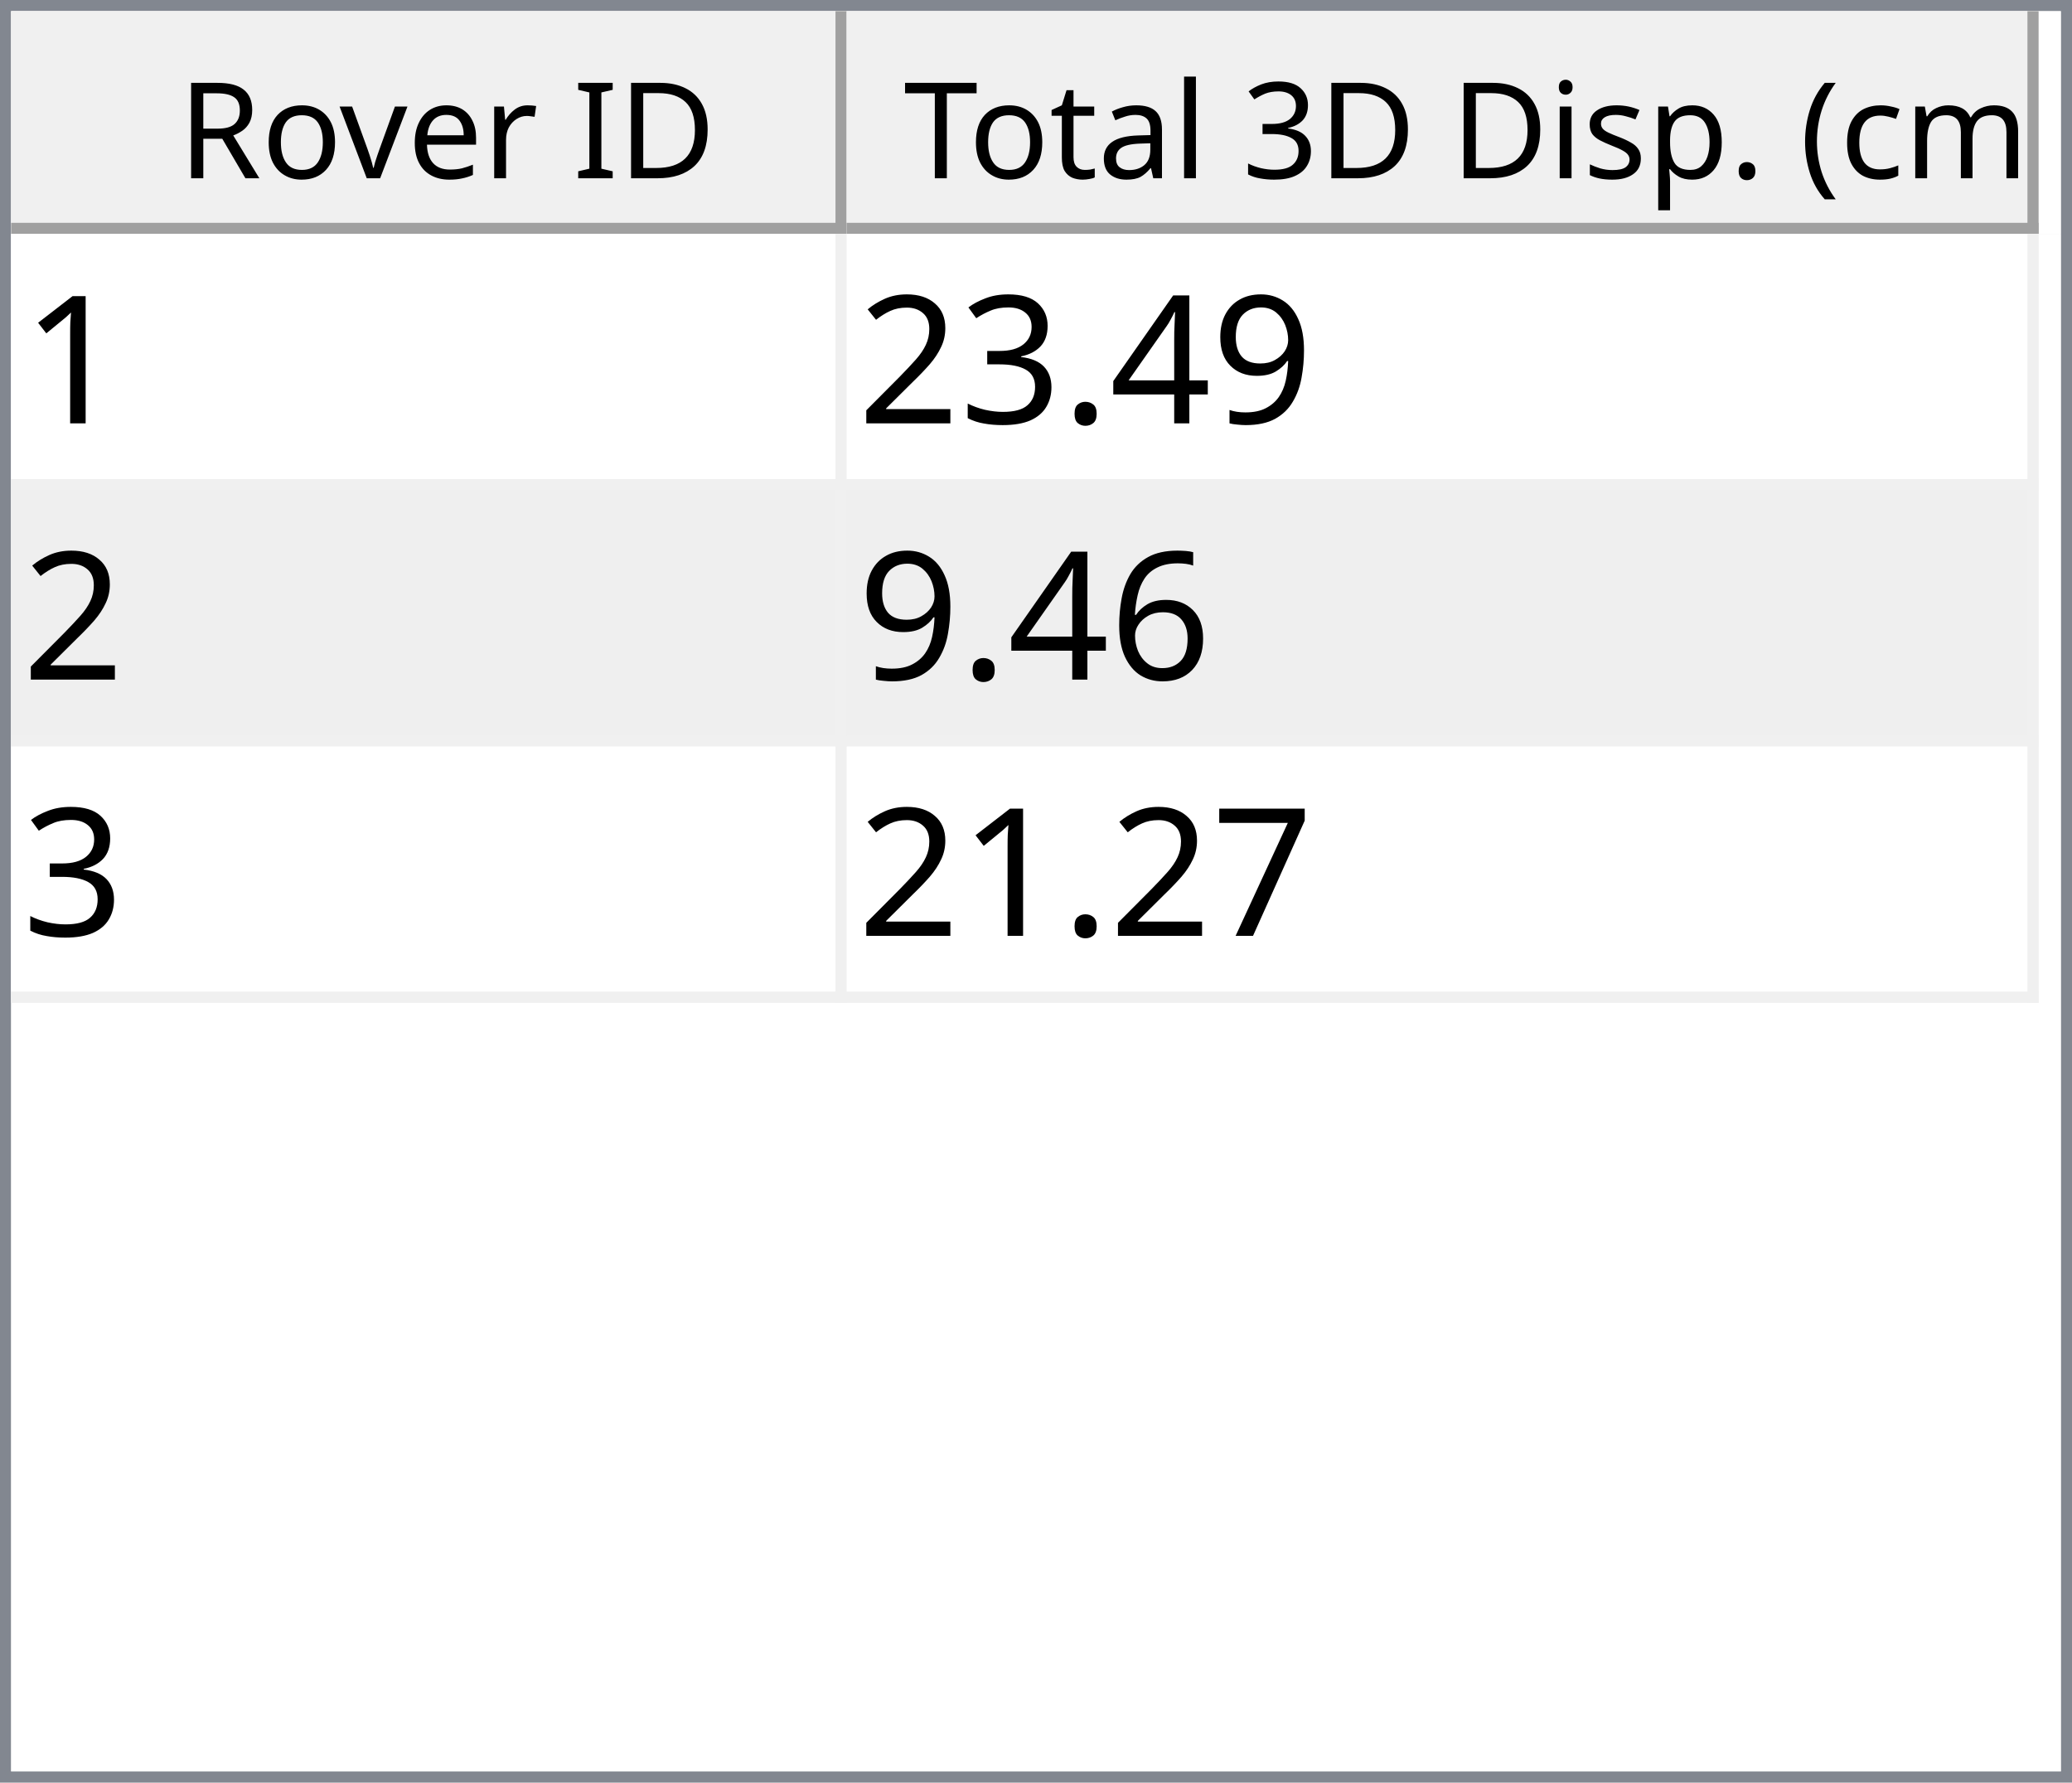
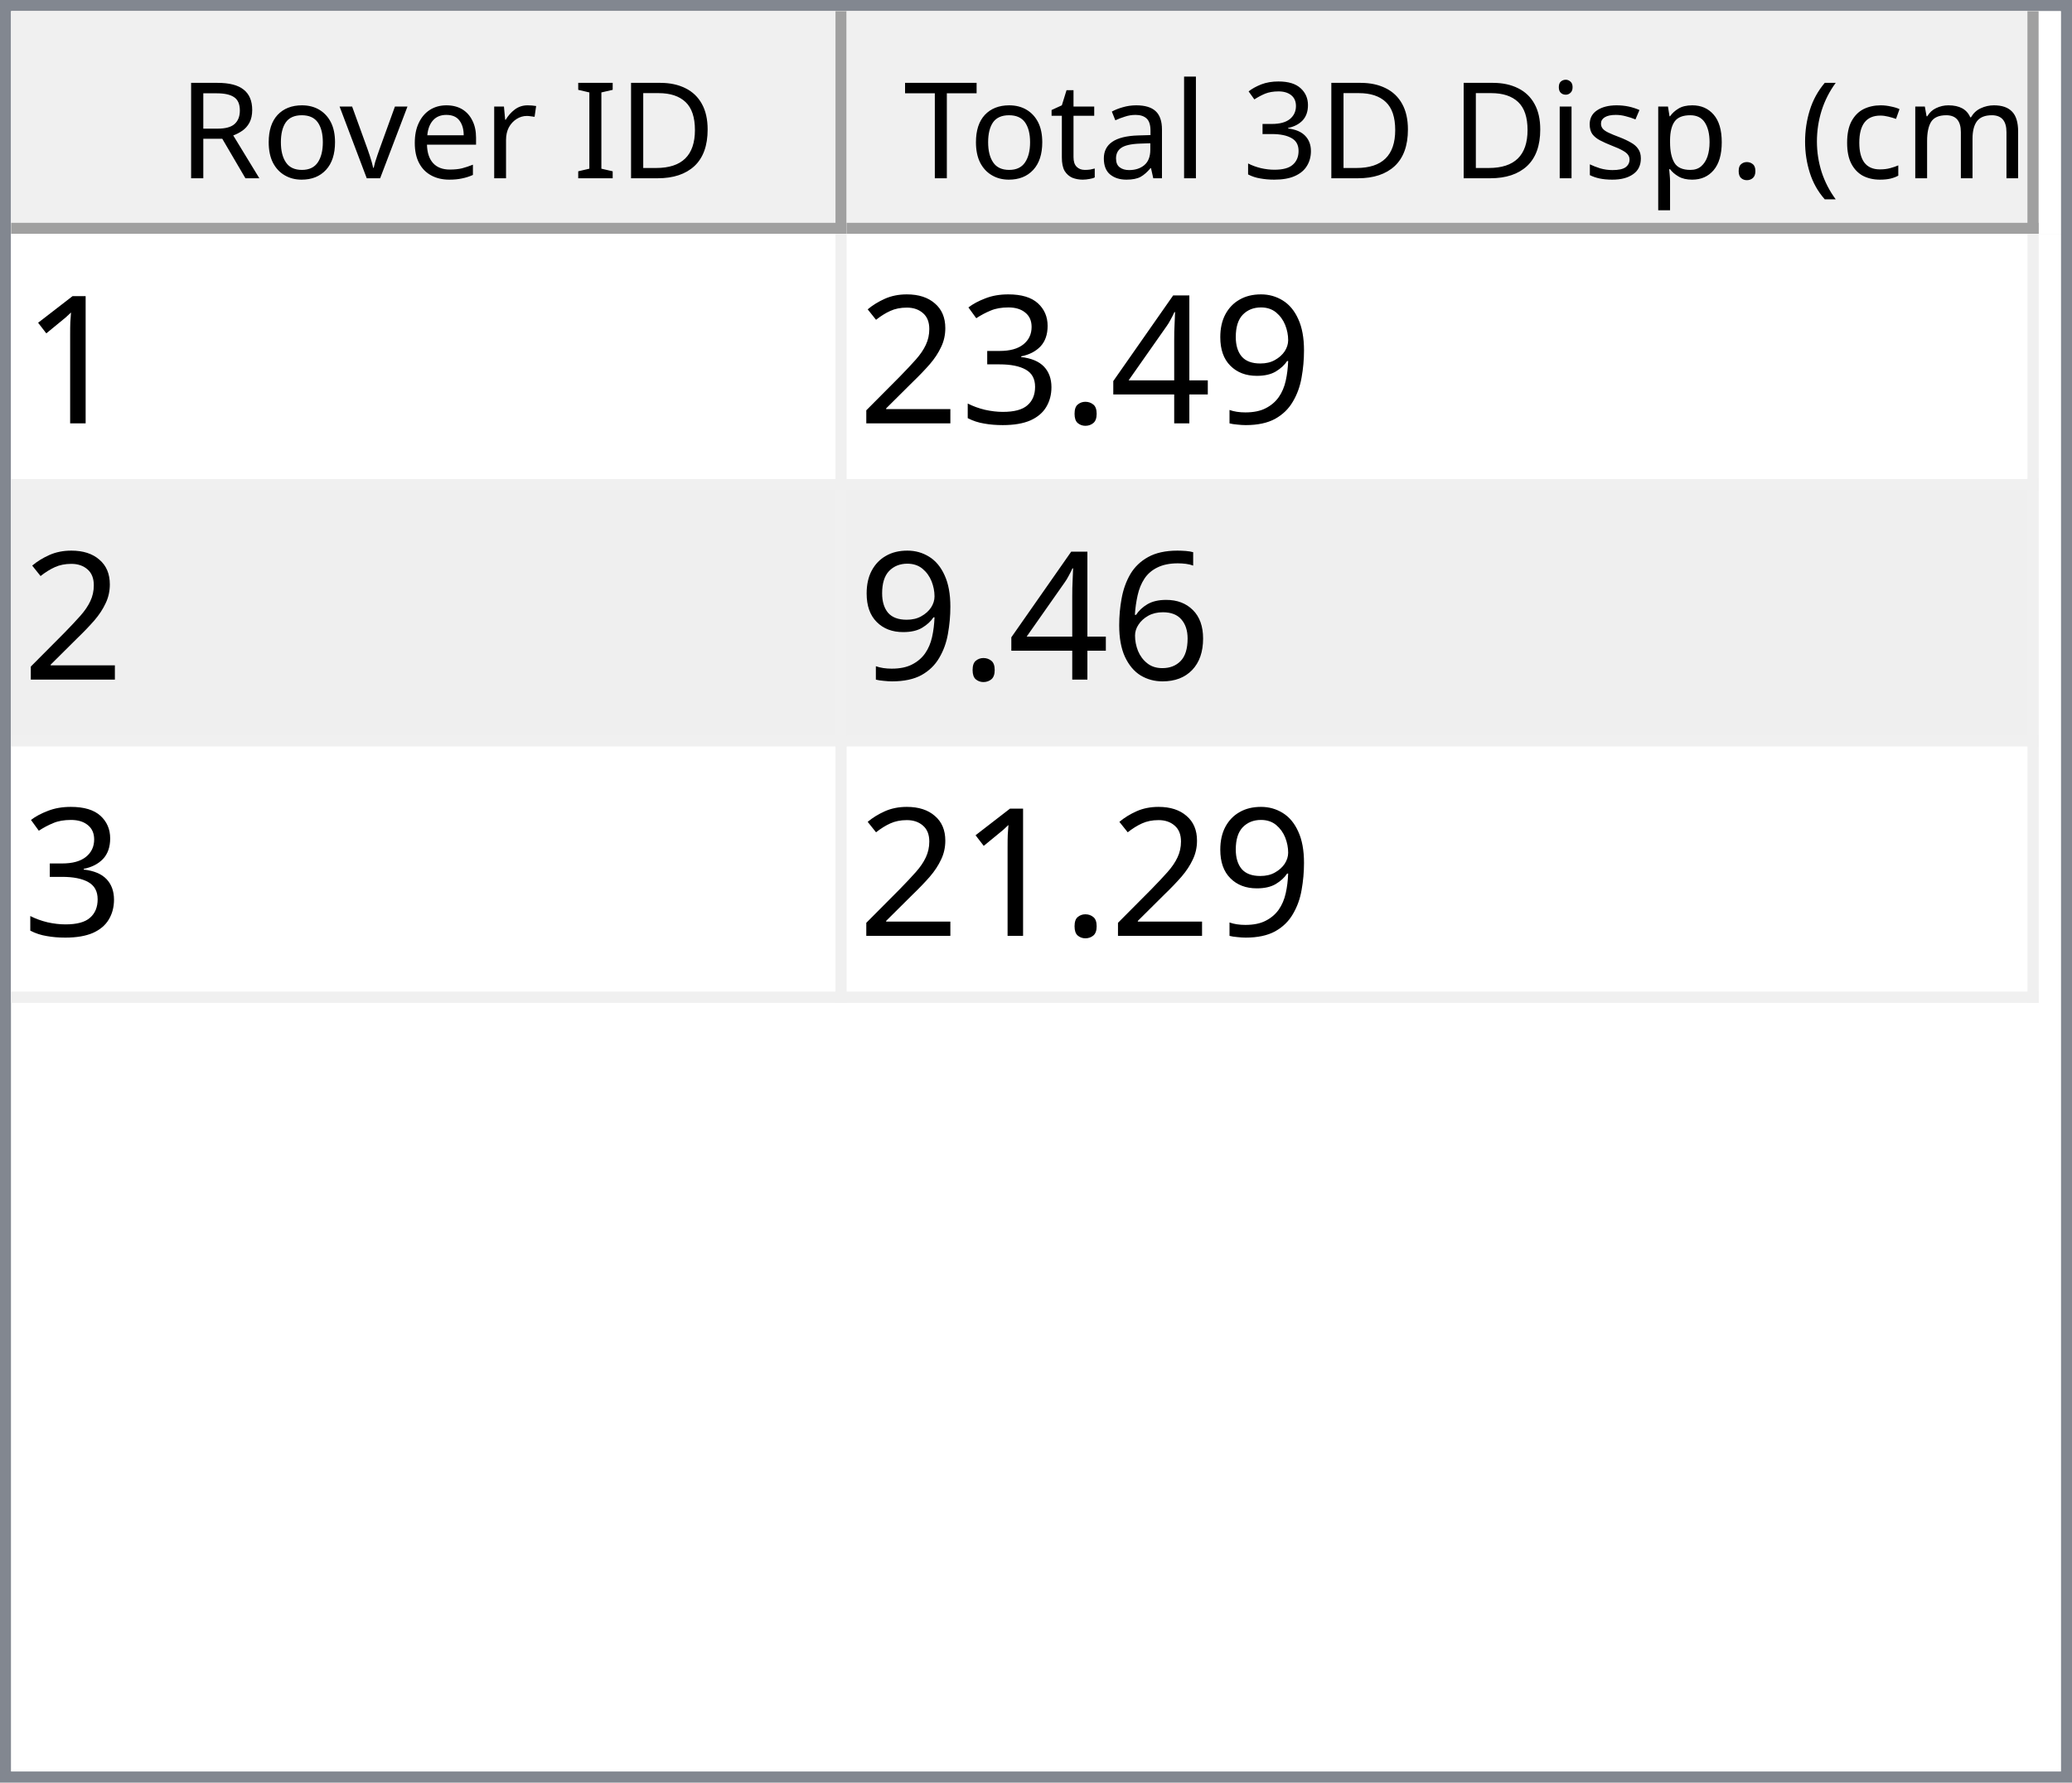
<svg xmlns="http://www.w3.org/2000/svg" style="fill-opacity:1; color-rendering:auto; color-interpolation:auto; text-rendering:auto; stroke:black; stroke-linecap:square; stroke-miterlimit:10; shape-rendering:auto; stroke-opacity:1; fill:black; stroke-dasharray:none; font-weight:normal; stroke-width:1; font-family:'Dialog'; font-style:normal; stroke-linejoin:miter; font-size:12px; stroke-dashoffset:0; image-rendering:auto;" width="186" height="160">
  <defs id="genericDefs" />
  <g>
    <defs id="defs1">
      <clipPath clipPathUnits="userSpaceOnUse" id="clipPath1">
        <path d="M0 0 L186 0 L186 160 L0 160 L0 0 Z" />
      </clipPath>
      <clipPath clipPathUnits="userSpaceOnUse" id="clipPath2">
        <path d="M0 0 L0 160 L186 160 L186 0 Z" />
      </clipPath>
      <clipPath clipPathUnits="userSpaceOnUse" id="clipPath3">
        <path d="M0 0 L0 20 L184 20 L184 0 Z" />
      </clipPath>
      <clipPath clipPathUnits="userSpaceOnUse" id="clipPath4">
        <path d="M0 0 L0 20 L75 20 L75 0 Z" />
      </clipPath>
      <clipPath clipPathUnits="userSpaceOnUse" id="clipPath5">
        <path d="M1 1 L1 19 L74 19 L74 1 Z" />
      </clipPath>
      <clipPath clipPathUnits="userSpaceOnUse" id="clipPath6">
        <path d="M0 0 L0 18 L73 18 L73 0 Z" />
      </clipPath>
      <clipPath clipPathUnits="userSpaceOnUse" id="clipPath7">
        <path d="M-0.5 -0.5 L-0.5 19.5 L74.5 19.5 L74.5 -0.5 Z" />
      </clipPath>
      <clipPath clipPathUnits="userSpaceOnUse" id="clipPath8">
        <path d="M0 0 L0 20 L107 20 L107 0 Z" />
      </clipPath>
      <clipPath clipPathUnits="userSpaceOnUse" id="clipPath9">
        <path d="M1 1 L1 19 L106 19 L106 1 Z" />
      </clipPath>
      <clipPath clipPathUnits="userSpaceOnUse" id="clipPath10">
        <path d="M0 0 L0 18 L105 18 L105 0 Z" />
      </clipPath>
      <clipPath clipPathUnits="userSpaceOnUse" id="clipPath11">
        <path d="M-0.5 -0.5 L-0.5 19.5 L106.5 19.5 L106.5 -0.5 Z" />
      </clipPath>
      <clipPath clipPathUnits="userSpaceOnUse" id="clipPath12">
        <path d="M0 0 L0 138 L184 138 L184 0 Z" />
      </clipPath>
      <clipPath clipPathUnits="userSpaceOnUse" id="clipPath13">
        <path d="M0 0 L0 69 L182 69 L182 0 Z" />
      </clipPath>
      <clipPath clipPathUnits="userSpaceOnUse" id="clipPath14">
        <path d="M-0.5 -0.5 L-0.5 68.5 L181.5 68.5 L181.5 -0.5 Z" />
      </clipPath>
      <clipPath clipPathUnits="userSpaceOnUse" id="clipPath15">
        <path d="M0 0 L0 22 L74 22 L74 0 Z" />
      </clipPath>
      <clipPath clipPathUnits="userSpaceOnUse" id="clipPath16">
        <path d="M0 0 L0 22 L106 22 L106 0 Z" />
      </clipPath>
      <font horiz-adv-x="64.551" id="font1">
        <font-face ascent="107.91" descent="25.098" units-per-em="100" style="font-style:normal; font-family:Segoe UI; font-weight:normal;" />
        <missing-glyph horiz-adv-x="64.551" d="M8.109 0 L8.109 68.266 L56.453 68.266 L56.453 0 L8.109 0 ZM15.328 7.234 L49.219 7.234 L49.219 61.031 L15.328 61.031 L15.328 7.234 Z" />
        <glyph unicode="D" horiz-adv-x="70.117" d="M9.188 0 L9.188 70.016 L28.516 70.016 Q65.531 70.016 65.531 35.891 Q65.531 19.672 55.25 9.836 Q44.969 0 27.734 0 L9.188 0 ZM17.391 62.594 L17.391 7.422 L27.828 7.422 Q41.609 7.422 49.273 14.797 Q56.938 22.172 56.938 35.688 Q56.938 62.594 28.328 62.594 L17.391 62.594 Z" />
        <glyph unicode="I" horiz-adv-x="26.611" d="M17.391 0 L9.188 0 L9.188 70.016 L17.391 70.016 L17.391 0 Z" />
        <glyph unicode=" " horiz-adv-x="27.393" d="" />
        <glyph unicode="r" horiz-adv-x="34.766" d="M34.188 41.891 Q32.078 43.5 28.125 43.5 Q23 43.5 19.555 38.672 Q16.109 33.844 16.109 25.484 L16.109 0 L8.109 0 L8.109 50 L16.109 50 L16.109 39.703 L16.312 39.703 Q18.016 44.969 21.531 47.922 Q25.047 50.875 29.391 50.875 Q32.516 50.875 34.188 50.203 L34.188 41.891 Z" />
        <glyph unicode="e" horiz-adv-x="52.295" d="M48.297 23 L12.984 23 Q13.188 14.656 17.484 10.109 Q21.781 5.562 29.297 5.562 Q37.75 5.562 44.828 11.141 L44.828 3.609 Q38.234 -1.172 27.391 -1.172 Q16.797 -1.172 10.742 5.641 Q4.688 12.453 4.688 24.812 Q4.688 36.469 11.305 43.82 Q17.922 51.172 27.734 51.172 Q37.547 51.172 42.922 44.828 Q48.297 38.484 48.297 27.203 L48.297 23 ZM40.094 29.781 Q40.047 36.719 36.75 40.578 Q33.453 44.438 27.594 44.438 Q21.922 44.438 17.969 40.383 Q14.016 36.328 13.094 29.781 L40.094 29.781 Z" />
        <glyph unicode="v" horiz-adv-x="47.9" d="M47.406 50 L27.484 0 L19.625 0 L0.688 50 L9.469 50 L22.172 13.672 Q23.578 9.672 23.922 6.688 L24.125 6.688 Q24.609 10.453 25.688 13.484 L38.969 50 L47.406 50 Z" />
        <glyph unicode="o" horiz-adv-x="58.594" d="M29 -1.172 Q17.922 -1.172 11.305 5.836 Q4.688 12.844 4.688 24.422 Q4.688 37.016 11.57 44.094 Q18.453 51.172 30.172 51.172 Q41.359 51.172 47.633 44.289 Q53.906 37.406 53.906 25.203 Q53.906 13.234 47.141 6.031 Q40.375 -1.172 29 -1.172 ZM29.594 44.438 Q21.875 44.438 17.383 39.188 Q12.891 33.938 12.891 24.703 Q12.891 15.828 17.43 10.695 Q21.969 5.562 29.594 5.562 Q37.359 5.562 41.531 10.594 Q45.703 15.625 45.703 24.906 Q45.703 34.281 41.531 39.359 Q37.359 44.438 29.594 44.438 Z" />
        <glyph unicode="R" horiz-adv-x="59.814" d="M59.375 0 L49.609 0 L37.891 19.625 Q36.281 22.359 34.766 24.289 Q33.25 26.219 31.664 27.438 Q30.078 28.656 28.25 29.219 Q26.422 29.781 24.125 29.781 L17.391 29.781 L17.391 0 L9.188 0 L9.188 70.016 L30.078 70.016 Q34.672 70.016 38.555 68.867 Q42.438 67.719 45.289 65.375 Q48.141 63.031 49.758 59.547 Q51.375 56.062 51.375 51.375 Q51.375 47.703 50.273 44.656 Q49.172 41.609 47.148 39.211 Q45.125 36.812 42.266 35.133 Q39.406 33.453 35.844 32.516 L35.844 32.328 Q37.594 31.547 38.891 30.547 Q40.188 29.547 41.359 28.18 Q42.531 26.812 43.68 25.078 Q44.828 23.344 46.234 21.047 L59.375 0 ZM17.391 62.594 L17.391 37.203 L28.516 37.203 Q31.594 37.203 34.203 38.133 Q36.812 39.062 38.719 40.797 Q40.625 42.531 41.703 45.047 Q42.781 47.562 42.781 50.688 Q42.781 56.297 39.141 59.445 Q35.5 62.594 28.609 62.594 L17.391 62.594 Z" />
        <glyph unicode=")" horiz-adv-x="30.176" d="M8.297 -15.922 L1.172 -15.922 Q16.406 2.344 16.406 26.812 Q16.406 51.469 1.078 70.016 L8.297 70.016 Q23.531 52.156 23.531 26.703 Q23.531 1.375 8.297 -15.922 Z" />
        <glyph unicode="m" horiz-adv-x="86.133" d="M79.109 0 L71.094 0 L71.094 28.719 Q71.094 37.016 68.531 40.727 Q65.969 44.438 59.906 44.438 Q54.781 44.438 51.195 39.75 Q47.609 35.062 47.609 28.516 L47.609 0 L39.594 0 L39.594 29.688 Q39.594 44.438 28.219 44.438 Q22.953 44.438 19.531 40.016 Q16.109 35.594 16.109 28.516 L16.109 0 L8.109 0 L8.109 50 L16.109 50 L16.109 42.094 L16.312 42.094 Q21.625 51.172 31.844 51.172 Q36.969 51.172 40.773 48.312 Q44.578 45.453 46 40.828 Q51.562 51.172 62.594 51.172 Q79.109 51.172 79.109 30.812 L79.109 0 Z" />
        <glyph unicode="c" horiz-adv-x="46.191" d="M42.188 2.297 Q36.422 -1.172 28.516 -1.172 Q17.828 -1.172 11.258 5.789 Q4.688 12.75 4.688 23.828 Q4.688 36.188 11.766 43.68 Q18.844 51.172 30.672 51.172 Q37.25 51.172 42.281 48.734 L42.281 40.531 Q36.719 44.438 30.375 44.438 Q22.703 44.438 17.797 38.945 Q12.891 33.453 12.891 24.516 Q12.891 15.719 17.508 10.641 Q22.125 5.562 29.891 5.562 Q36.422 5.562 42.188 9.906 L42.188 2.297 Z" />
        <glyph unicode="(" horiz-adv-x="30.176" d="M29.109 -15.922 L21.969 -15.922 Q6.844 1.375 6.844 26.703 Q6.844 52.156 21.969 70.016 L29.203 70.016 Q13.875 51.469 13.875 26.812 Q13.875 2.344 29.109 -15.922 Z" />
        <glyph unicode="." horiz-adv-x="21.68" d="M10.891 -1.078 Q8.641 -1.078 7.055 0.539 Q5.469 2.156 5.469 4.391 Q5.469 6.641 7.055 8.273 Q8.641 9.906 10.891 9.906 Q13.188 9.906 14.797 8.273 Q16.406 6.641 16.406 4.391 Q16.406 2.156 14.797 0.539 Q13.188 -1.078 10.891 -1.078 Z" />
        <glyph unicode="p" horiz-adv-x="58.789" d="M16.312 7.234 L16.109 7.234 L16.109 -23 L8.109 -23 L8.109 50 L16.109 50 L16.109 41.219 L16.312 41.219 Q22.219 51.172 33.594 51.172 Q43.266 51.172 48.688 44.461 Q54.109 37.75 54.109 26.469 Q54.109 13.922 48 6.375 Q41.891 -1.172 31.297 -1.172 Q21.578 -1.172 16.312 7.234 ZM16.109 27.391 L16.109 20.406 Q16.109 14.203 20.141 9.883 Q24.172 5.562 30.375 5.562 Q37.641 5.562 41.773 11.133 Q45.906 16.703 45.906 26.609 Q45.906 34.969 42.047 39.703 Q38.188 44.438 31.594 44.438 Q24.609 44.438 20.359 39.578 Q16.109 34.719 16.109 27.391 Z" />
        <glyph unicode="s" horiz-adv-x="42.432" d="M5.078 1.812 L5.078 10.406 Q11.625 5.562 19.484 5.562 Q30.031 5.562 30.031 12.594 Q30.031 14.594 29.125 15.992 Q28.219 17.391 26.68 18.461 Q25.141 19.531 23.07 20.383 Q21 21.234 18.609 22.172 Q15.281 23.484 12.766 24.828 Q10.25 26.172 8.57 27.859 Q6.891 29.547 6.031 31.695 Q5.172 33.844 5.172 36.719 Q5.172 40.234 6.789 42.945 Q8.406 45.656 11.086 47.484 Q13.766 49.312 17.211 50.242 Q20.656 51.172 24.312 51.172 Q30.812 51.172 35.938 48.922 L35.938 40.828 Q30.422 44.438 23.25 44.438 Q21 44.438 19.195 43.922 Q17.391 43.406 16.094 42.477 Q14.797 41.547 14.086 40.258 Q13.375 38.969 13.375 37.406 Q13.375 35.453 14.086 34.133 Q14.797 32.812 16.164 31.789 Q17.531 30.766 19.484 29.938 Q21.438 29.109 23.922 28.125 Q27.25 26.859 29.883 25.516 Q32.516 24.172 34.375 22.484 Q36.234 20.797 37.234 18.602 Q38.234 16.406 38.234 13.375 Q38.234 9.672 36.602 6.938 Q34.969 4.203 32.234 2.398 Q29.5 0.594 25.93 -0.289 Q22.359 -1.172 18.453 -1.172 Q10.75 -1.172 5.078 1.812 Z" />
        <glyph unicode="i" horiz-adv-x="24.219" d="M12.203 62.703 Q10.062 62.703 8.547 64.164 Q7.031 65.625 7.031 67.875 Q7.031 70.125 8.547 71.609 Q10.062 73.094 12.203 73.094 Q14.406 73.094 15.945 71.609 Q17.484 70.125 17.484 67.875 Q17.484 65.719 15.945 64.211 Q14.406 62.703 12.203 62.703 ZM16.109 0 L8.109 0 L8.109 50 L16.109 50 L16.109 0 Z" />
        <glyph unicode="3" horiz-adv-x="53.906" d="M46.531 19.828 Q46.531 15.094 44.75 11.211 Q42.969 7.328 39.719 4.57 Q36.469 1.812 31.93 0.297 Q27.391 -1.219 21.922 -1.219 Q11.922 -1.219 6 2.594 L6 11.188 Q13.094 5.609 22.219 5.609 Q25.875 5.609 28.828 6.539 Q31.781 7.469 33.906 9.227 Q36.031 10.984 37.18 13.477 Q38.328 15.969 38.328 19.094 Q38.328 32.812 18.797 32.812 L12.984 32.812 L12.984 39.594 L18.5 39.594 Q35.797 39.594 35.797 52.484 Q35.797 64.406 22.609 64.406 Q15.188 64.406 8.688 59.422 L8.688 67.188 Q15.375 71.188 24.609 71.188 Q29 71.188 32.57 69.969 Q36.141 68.75 38.68 66.555 Q41.219 64.359 42.609 61.281 Q44 58.203 44 54.5 Q44 40.672 30.031 36.719 L30.031 36.531 Q33.594 36.141 36.625 34.797 Q39.656 33.453 41.852 31.305 Q44.047 29.156 45.289 26.25 Q46.531 23.344 46.531 19.828 Z" />
        <glyph unicode="l" horiz-adv-x="24.219" d="M16.109 0 L8.109 0 L8.109 74.031 L16.109 74.031 L16.109 0 Z" />
        <glyph unicode="a" horiz-adv-x="50.879" d="M43.891 0 L35.891 0 L35.891 7.812 L35.688 7.812 Q30.469 -1.172 20.312 -1.172 Q12.844 -1.172 8.617 2.781 Q4.391 6.734 4.391 13.281 Q4.391 27.297 20.906 29.594 L35.891 31.688 Q35.891 44.438 25.594 44.438 Q16.547 44.438 9.281 38.281 L9.281 46.484 Q16.656 51.172 26.266 51.172 Q43.891 51.172 43.891 32.516 L43.891 0 ZM35.891 25.297 L23.828 23.641 Q18.266 22.859 15.43 20.875 Q12.594 18.891 12.594 13.875 Q12.594 10.203 15.211 7.883 Q17.828 5.562 22.172 5.562 Q28.125 5.562 32.008 9.742 Q35.891 13.922 35.891 20.312 L35.891 25.297 Z" />
        <glyph unicode="t" horiz-adv-x="33.887" d="M31.297 0.484 Q28.469 -1.078 23.828 -1.078 Q10.688 -1.078 10.688 13.578 L10.688 43.172 L2.094 43.172 L2.094 50 L10.688 50 L10.688 62.203 L18.703 64.797 L18.703 50 L31.297 50 L31.297 43.172 L18.703 43.172 L18.703 14.984 Q18.703 9.969 20.414 7.82 Q22.125 5.672 26.078 5.672 Q29.109 5.672 31.297 7.328 L31.297 0.484 Z" />
        <glyph unicode="T" horiz-adv-x="52.393" d="M50.594 62.594 L30.375 62.594 L30.375 0 L22.172 0 L22.172 62.594 L2 62.594 L2 70.016 L50.594 70.016 L50.594 62.594 Z" />
      </font>
      <font horiz-adv-x="75.0" id="font2">
        <font-face ascent="100.537" descent="21.973" units-per-em="100" style="font-style:normal; font-family:sans-serif; font-weight:normal;" />
        <missing-glyph horiz-adv-x="75.0" d="M12.5 0 L12.5 62.5 L62.5 62.5 L62.5 0 L12.5 0 ZM14.062 1.562 L60.938 1.562 L60.938 60.938 L14.062 60.938 L14.062 1.562 Z" />
        <glyph unicode="1" horiz-adv-x="55.615" d="M37.25 0 L28.469 0 L28.469 56 Q25.297 52.984 20.141 49.953 Q14.984 46.922 10.891 45.406 L10.891 53.906 Q18.266 57.375 23.781 62.305 Q29.297 67.234 31.594 71.875 L37.25 71.875 L37.25 0 Z" />
        <glyph unicode="9" horiz-adv-x="55.615" d="M5.469 16.547 L13.922 17.328 Q14.984 11.375 18.016 8.688 Q21.047 6 25.781 6 Q29.828 6 32.883 7.859 Q35.938 9.719 37.891 12.82 Q39.844 15.922 41.164 21.195 Q42.484 26.469 42.484 31.938 Q42.484 32.516 42.438 33.688 Q39.797 29.5 35.234 26.883 Q30.672 24.266 25.344 24.266 Q16.453 24.266 10.305 30.711 Q4.156 37.156 4.156 47.703 Q4.156 58.594 10.578 65.234 Q17 71.875 26.656 71.875 Q33.641 71.875 39.43 68.117 Q45.219 64.359 48.219 57.398 Q51.219 50.438 51.219 37.25 Q51.219 23.531 48.242 15.406 Q45.266 7.281 39.383 3.031 Q33.5 -1.219 25.594 -1.219 Q17.188 -1.219 11.867 3.445 Q6.547 8.109 5.469 16.547 ZM41.453 48.141 Q41.453 55.719 37.43 60.156 Q33.406 64.594 27.734 64.594 Q21.875 64.594 17.531 59.812 Q13.188 55.031 13.188 47.406 Q13.188 40.578 17.312 36.305 Q21.438 32.031 27.484 32.031 Q33.594 32.031 37.523 36.305 Q41.453 40.578 41.453 48.141 Z" />
        <glyph unicode="4" horiz-adv-x="55.615" d="M32.328 0 L32.328 17.141 L1.266 17.141 L1.266 25.203 L33.938 71.578 L41.109 71.578 L41.109 25.203 L50.781 25.203 L50.781 17.141 L41.109 17.141 L41.109 0 L32.328 0 ZM32.328 25.203 L32.328 57.469 L9.906 25.203 L32.328 25.203 Z" />
        <glyph unicode="." horiz-adv-x="27.783" d="M9.078 0 L9.078 10.016 L19.094 10.016 L19.094 0 L9.078 0 Z" />
        <glyph unicode="3" horiz-adv-x="55.615" d="M4.203 18.891 L12.984 20.062 Q14.5 12.594 18.141 9.297 Q21.781 6 27 6 Q33.203 6 37.477 10.297 Q41.75 14.594 41.75 20.953 Q41.75 27 37.797 30.93 Q33.844 34.859 27.734 34.859 Q25.25 34.859 21.531 33.891 L22.516 41.609 Q23.391 41.5 23.922 41.5 Q29.547 41.5 34.039 44.43 Q38.531 47.359 38.531 53.469 Q38.531 58.297 35.258 61.477 Q31.984 64.656 26.812 64.656 Q21.688 64.656 18.266 61.43 Q14.844 58.203 13.875 51.766 L5.078 53.328 Q6.688 62.156 12.398 67.016 Q18.109 71.875 26.609 71.875 Q32.469 71.875 37.398 69.359 Q42.328 66.844 44.945 62.5 Q47.562 58.156 47.562 53.266 Q47.562 48.641 45.07 44.828 Q42.578 41.016 37.703 38.766 Q44.047 37.312 47.562 32.695 Q51.078 28.078 51.078 21.141 Q51.078 11.766 44.242 5.25 Q37.406 -1.266 26.953 -1.266 Q17.531 -1.266 11.305 4.352 Q5.078 9.969 4.203 18.891 Z" />
        <glyph unicode="2" horiz-adv-x="55.615" d="M50.344 8.453 L50.344 0 L3.031 0 Q2.938 3.172 4.047 6.109 Q5.859 10.938 9.836 15.625 Q13.812 20.312 21.344 26.469 Q33.016 36.031 37.117 41.625 Q41.219 47.219 41.219 52.203 Q41.219 57.422 37.477 61.008 Q33.734 64.594 27.734 64.594 Q21.391 64.594 17.578 60.789 Q13.766 56.984 13.719 50.25 L4.688 51.172 Q5.609 61.281 11.664 66.578 Q17.719 71.875 27.938 71.875 Q38.234 71.875 44.242 66.164 Q50.25 60.453 50.25 52 Q50.25 47.703 48.492 43.555 Q46.734 39.406 42.656 34.812 Q38.578 30.219 29.109 22.219 Q21.188 15.578 18.945 13.211 Q16.703 10.844 15.234 8.453 L50.344 8.453 Z" />
        <glyph unicode="6" horiz-adv-x="55.615" d="M49.75 54.047 L41.016 53.375 Q39.844 58.547 37.703 60.891 Q34.125 64.656 28.906 64.656 Q24.703 64.656 21.531 62.312 Q17.391 59.281 14.992 53.469 Q12.594 47.656 12.5 36.922 Q15.672 41.75 20.266 44.094 Q24.859 46.438 29.891 46.438 Q38.672 46.438 44.852 39.969 Q51.031 33.5 51.031 23.25 Q51.031 16.5 48.125 10.719 Q45.219 4.938 40.141 1.859 Q35.062 -1.219 28.609 -1.219 Q17.625 -1.219 10.695 6.859 Q3.766 14.938 3.766 33.5 Q3.766 54.25 11.422 63.672 Q18.109 71.875 29.438 71.875 Q37.891 71.875 43.289 67.141 Q48.688 62.406 49.75 54.047 ZM13.875 23.188 Q13.875 18.656 15.797 14.508 Q17.719 10.359 21.188 8.18 Q24.656 6 28.469 6 Q34.031 6 38.039 10.492 Q42.047 14.984 42.047 22.703 Q42.047 30.125 38.086 34.398 Q34.125 38.672 28.125 38.672 Q22.172 38.672 18.023 34.398 Q13.875 30.125 13.875 23.188 Z" />
-         <glyph unicode="7" horiz-adv-x="55.615" d="M4.734 62.203 L4.734 70.656 L51.078 70.656 L51.078 63.812 Q44.234 56.547 37.523 44.484 Q30.812 32.422 27.156 19.672 Q24.516 10.688 23.781 0 L14.75 0 Q14.891 8.453 18.062 20.414 Q21.234 32.375 27.172 43.484 Q33.109 54.594 39.797 62.203 L4.734 62.203 Z" />
      </font>
    </defs>
    <g style="fill:white; stroke:white;">
      <rect x="0" y="0" width="186" style="clip-path:url(#clipPath1); stroke:none;" height="160" />
    </g>
    <g style="fill:white; text-rendering:optimizeSpeed; color-rendering:optimizeSpeed; image-rendering:optimizeSpeed; shape-rendering:crispEdges; stroke:white; color-interpolation:sRGB;">
      <rect x="0" width="186" height="160" y="0" style="stroke:none;" />
      <path style="stroke:none;" d="M0 160 L186 160 L186 0 L0 0 Z" />
    </g>
    <g style="fill:rgb(240,240,240); font-family:'Segoe UI'; stroke:rgb(240,240,240);">
      <rect x="0" y="0" width="186" style="clip-path:url(#clipPath2); stroke:none;" height="160" />
    </g>
    <g style="fill:rgb(130,135,144); font-family:'Segoe UI'; stroke:rgb(130,135,144);">
      <path d="M0 0 L186 0 L186 160 L0 160 L0 0 ZM1 1 L185 1 L185 159 L1 159 L1 1 Z" style="fill-rule:evenodd; clip-path:url(#clipPath2); stroke:none;" />
    </g>
    <g style="fill:white; font-family:'Segoe UI'; stroke:white;" transform="translate(1,1)">
      <rect x="0" y="0" width="184" style="clip-path:url(#clipPath3); stroke:none;" height="20" />
    </g>
    <g style="fill:rgb(240,240,240); font-family:'Segoe UI'; stroke:rgb(240,240,240);" transform="translate(1,1)">
      <rect x="0" y="0" width="75" style="clip-path:url(#clipPath4); stroke:none;" height="20" />
    </g>
    <g style="font-family:'Segoe UI';" transform="translate(2,2)">
      <text x="14" xml:space="preserve" y="14" style="clip-path:url(#clipPath6); stroke:none;">Rover ID</text>
    </g>
    <g style="fill:rgb(160,160,160); font-family:'Segoe UI'; stroke:rgb(160,160,160); stroke-linejoin:bevel;" transform="translate(1.5,1.5)">
      <line x1="74" x2="74" y1="0" style="fill:none; clip-path:url(#clipPath7);" y2="19" />
    </g>
    <g style="fill:rgb(160,160,160); font-family:'Segoe UI'; stroke:rgb(160,160,160); stroke-linejoin:bevel;" transform="matrix(1,0,0,1,1,1) translate(0.5,0.5)">
      <line x1="0" x2="74" y1="19" style="fill:none; clip-path:url(#clipPath7);" y2="19" />
    </g>
    <g style="fill:rgb(240,240,240); font-family:'Segoe UI'; stroke:rgb(240,240,240);" transform="translate(76,1)">
      <rect x="0" y="0" width="107" style="clip-path:url(#clipPath8); stroke:none;" height="20" />
    </g>
    <g style="font-family:'Segoe UI';" transform="translate(77,2)">
      <text x="1" xml:space="preserve" y="14" style="clip-path:url(#clipPath10); stroke:none;"> Total 3D Disp. (cm)</text>
    </g>
    <g style="fill:rgb(160,160,160); font-family:'Segoe UI'; stroke:rgb(160,160,160); stroke-linejoin:bevel;" transform="translate(76.5,1.5)">
      <line x1="106" x2="106" y1="0" style="fill:none; clip-path:url(#clipPath11);" y2="19" />
    </g>
    <g style="fill:rgb(160,160,160); font-family:'Segoe UI'; stroke:rgb(160,160,160); stroke-linejoin:bevel;" transform="matrix(1,0,0,1,76,1) translate(0.5,0.5)">
      <line x1="0" x2="106" y1="19" style="fill:none; clip-path:url(#clipPath11);" y2="19" />
    </g>
    <g style="fill:white; font-family:'Segoe UI'; stroke:white;" transform="translate(1,21)">
      <rect x="0" y="0" width="184" style="clip-path:url(#clipPath12); stroke:none;" height="138" />
    </g>
    <g style="fill:rgb(240,240,240); font-size:16px; font-family:sans-serif; stroke:rgb(240,240,240);" transform="translate(1,21)">
      <rect x="0" y="0" width="182" style="clip-path:url(#clipPath13); stroke:none;" height="69" />
      <line transform="translate(0.5,0.5)" x1="0" x2="181" y1="22" style="clip-path:url(#clipPath14); fill:none; stroke-linejoin:bevel;" y2="22" />
    </g>
    <g transform="matrix(1,0,0,1,1,21) translate(0.5,0.5)" style="fill:rgb(240,240,240); font-size:16px; font-family:sans-serif; stroke:rgb(240,240,240); stroke-linejoin:bevel;">
      <line x1="0" x2="181" y1="45" style="fill:none; clip-path:url(#clipPath14);" y2="45" />
    </g>
    <g transform="matrix(1,0,0,1,1,21) translate(0.5,0.5)" style="fill:rgb(240,240,240); font-size:16px; font-family:sans-serif; stroke:rgb(240,240,240); stroke-linejoin:bevel;">
      <line x1="0" x2="181" y1="68" style="fill:none; clip-path:url(#clipPath14);" y2="68" />
    </g>
    <g transform="matrix(1,0,0,1,1,21) translate(0.5,0.5)" style="fill:rgb(240,240,240); font-size:16px; font-family:sans-serif; stroke:rgb(240,240,240); stroke-linejoin:bevel;">
      <line x1="74" x2="74" y1="0" style="fill:none; clip-path:url(#clipPath14);" y2="68" />
    </g>
    <g transform="matrix(1,0,0,1,1,21) translate(0.5,0.5)" style="fill:rgb(240,240,240); font-size:16px; font-family:sans-serif; stroke:rgb(240,240,240); stroke-linejoin:bevel;">
      <line x1="181" x2="181" y1="0" style="fill:none; clip-path:url(#clipPath14);" y2="68" />
    </g>
    <g style="fill:white; font-size:16px; font-family:sans-serif; stroke:white;" transform="matrix(1,0,0,1,1,21)">
      <rect x="0" y="0" width="74" style="clip-path:url(#clipPath15); stroke:none;" height="22" />
      <text x="1" y="17" style="fill:black; clip-path:url(#clipPath15); stroke:none;" xml:space="preserve">1</text>
    </g>
    <g style="fill:white; font-size:16px; font-family:sans-serif; stroke:white;" transform="matrix(1,0,0,1,1,21) translate(75,0)">
      <rect x="0" y="0" width="106" style="clip-path:url(#clipPath16); stroke:none;" height="22" />
      <text x="1" y="17" style="fill:black; clip-path:url(#clipPath16); stroke:none;" xml:space="preserve">23.49</text>
    </g>
    <g style="fill:rgb(239,239,239); font-size:16px; font-family:sans-serif; stroke:rgb(239,239,239);" transform="matrix(1,0,0,1,1,21) translate(0,23)">
      <rect x="0" y="0" width="74" style="clip-path:url(#clipPath15); stroke:none;" height="22" />
      <text x="1" y="17" style="fill:black; clip-path:url(#clipPath15); stroke:none;" xml:space="preserve">2</text>
    </g>
    <g style="fill:rgb(239,239,239); font-size:16px; font-family:sans-serif; stroke:rgb(239,239,239);" transform="matrix(1,0,0,1,1,21) translate(75,23)">
      <rect x="0" y="0" width="106" style="clip-path:url(#clipPath16); stroke:none;" height="22" />
      <text x="1" y="17" style="fill:black; clip-path:url(#clipPath16); stroke:none;" xml:space="preserve">9.46</text>
    </g>
    <g style="fill:white; font-size:16px; font-family:sans-serif; stroke:white;" transform="matrix(1,0,0,1,1,21) translate(0,46)">
      <rect x="0" y="0" width="74" style="clip-path:url(#clipPath15); stroke:none;" height="22" />
      <text x="1" y="17" style="fill:black; clip-path:url(#clipPath15); stroke:none;" xml:space="preserve">3</text>
    </g>
    <g style="fill:white; font-size:16px; font-family:sans-serif; stroke:white;" transform="matrix(1,0,0,1,1,21) translate(75,46)">
      <rect x="0" y="0" width="106" style="clip-path:url(#clipPath16); stroke:none;" height="22" />
-       <text x="1" y="17" style="fill:black; clip-path:url(#clipPath16); stroke:none;" xml:space="preserve">21.27</text>
+       <text x="1" y="17" style="fill:black; clip-path:url(#clipPath16); stroke:none;" xml:space="preserve">21.29</text>
    </g>
  </g>
</svg>
